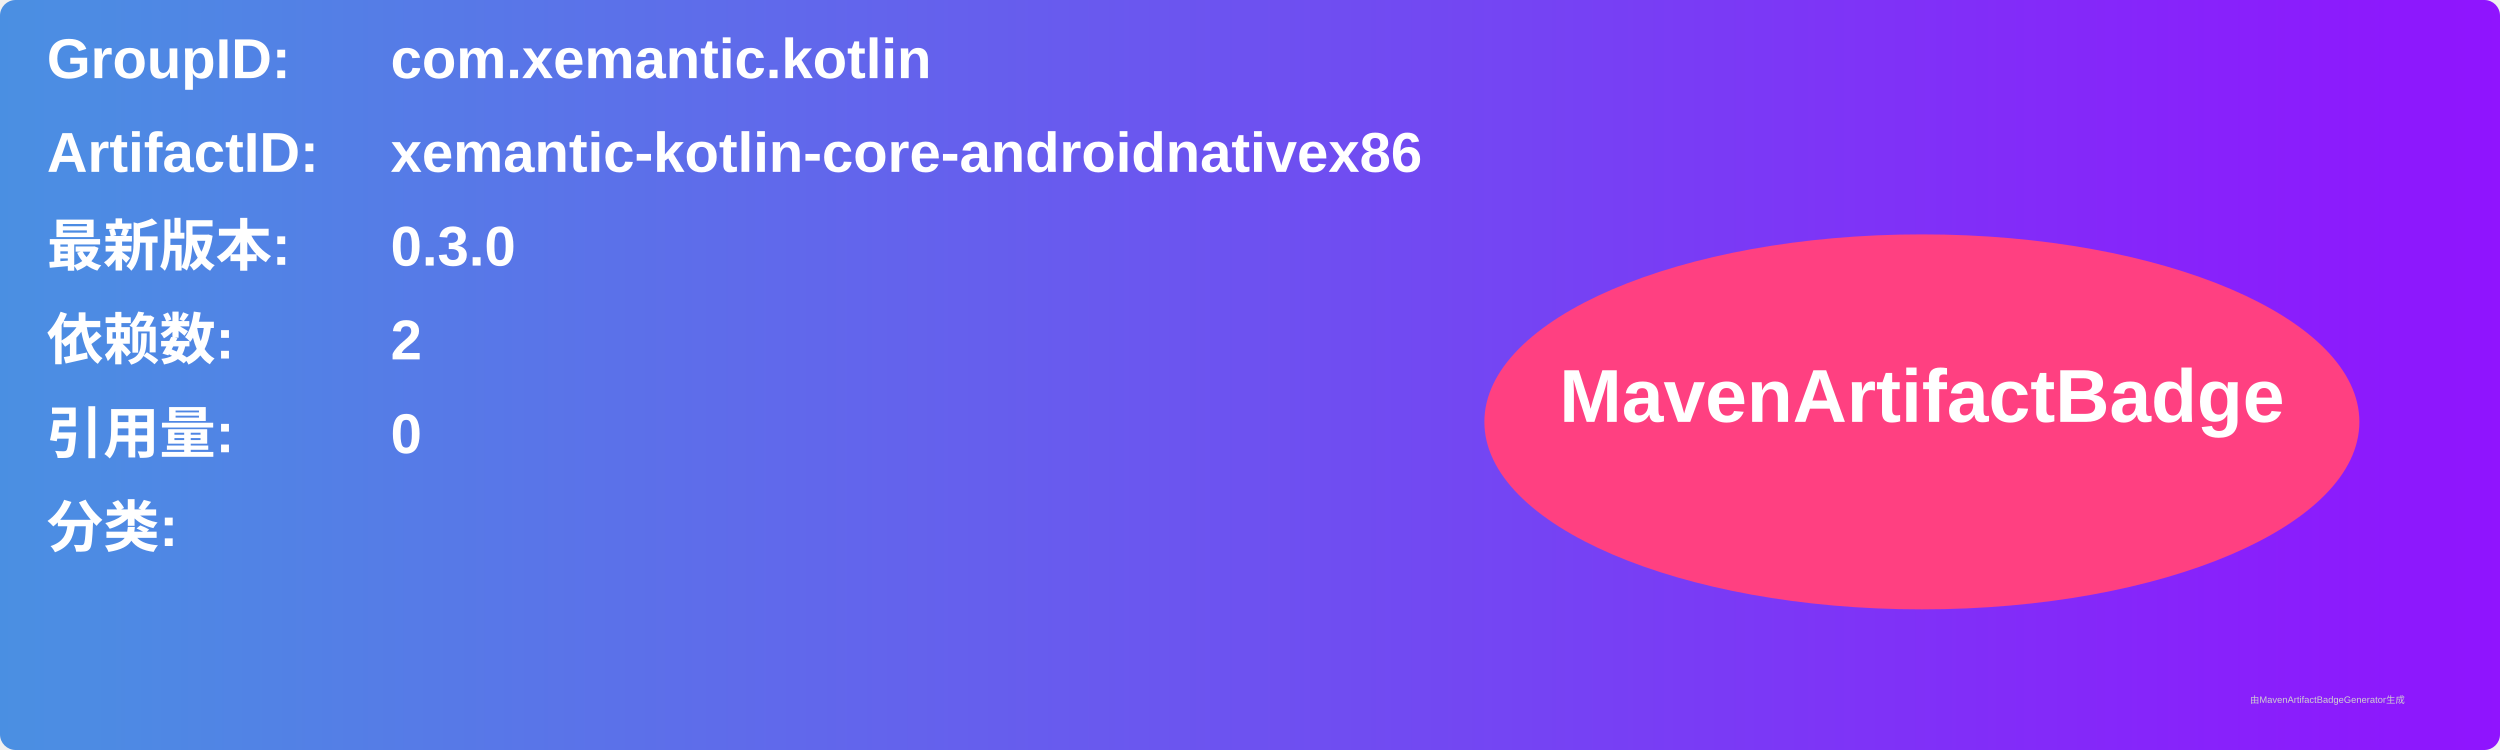
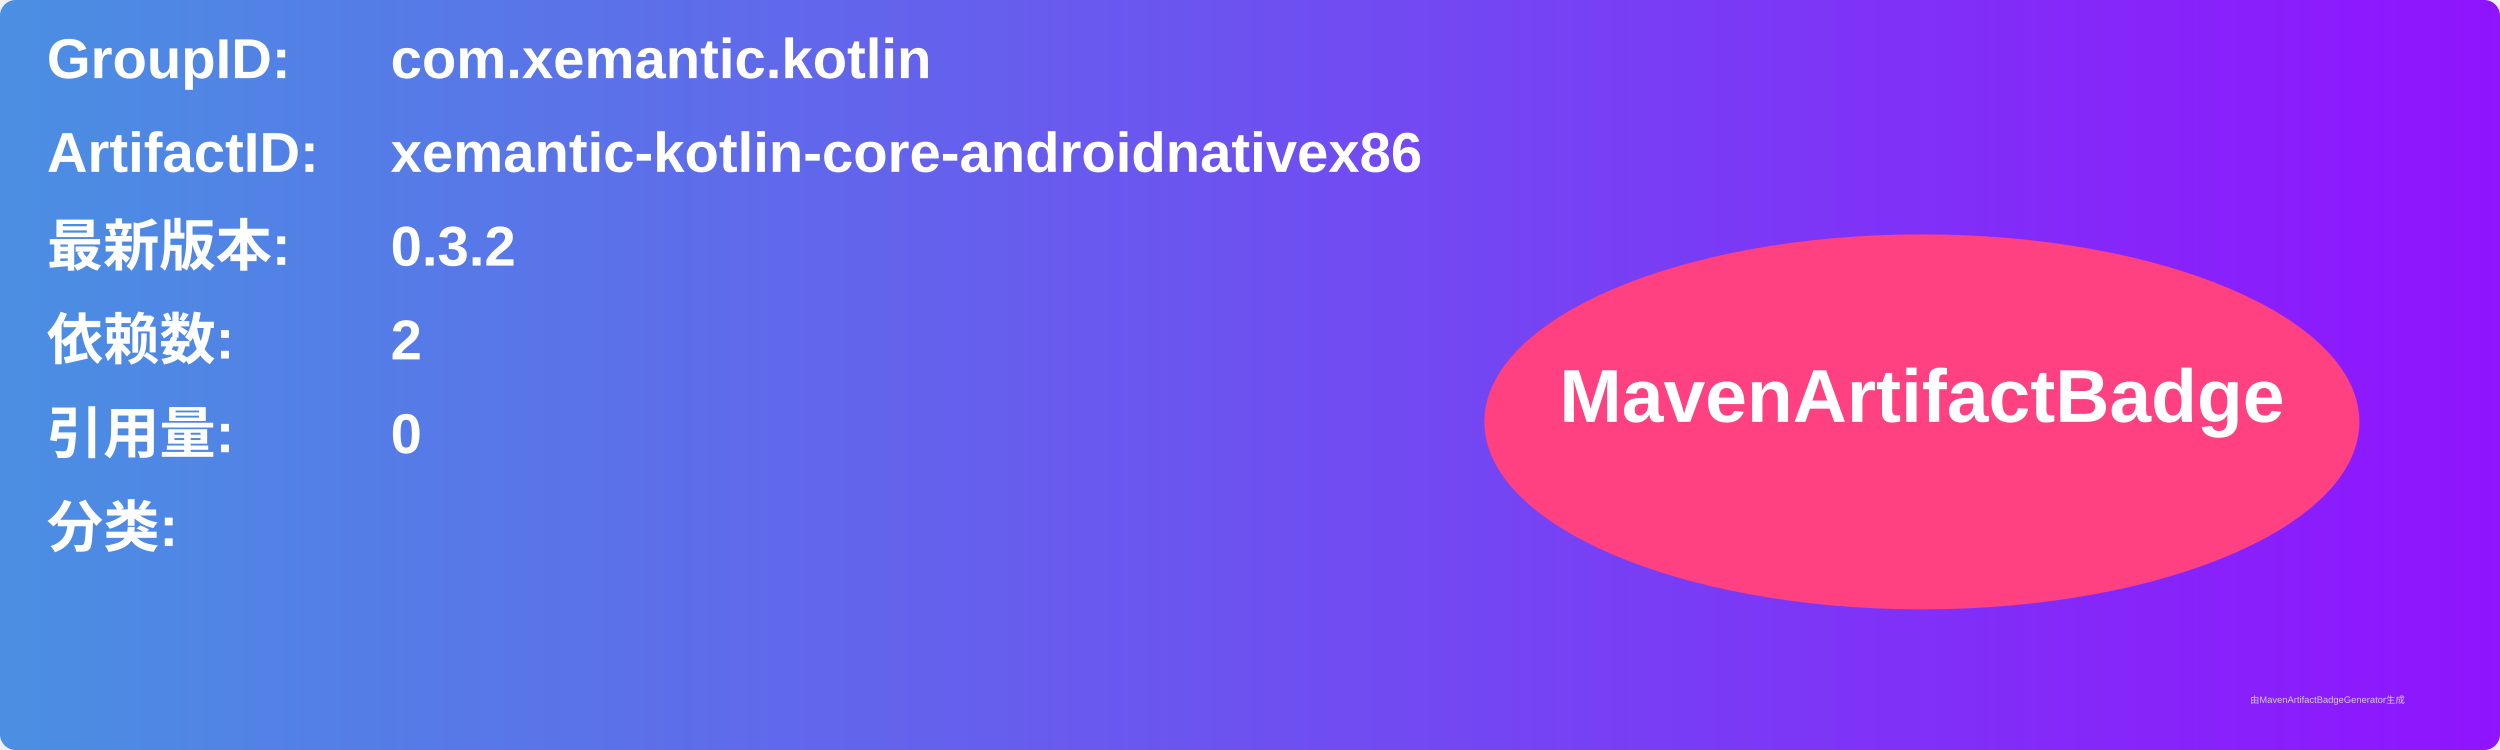
<svg xmlns="http://www.w3.org/2000/svg" width="800" height="240" viewBox="0 0 800 240">
  <linearGradient id="grad" x1="0%" y1="0%" x2="100%" y2="0%">
    <stop offset="0%" stop-color="#4a90e2" />
    <stop offset="100%" stop-color="#9013fe" />
  </linearGradient>
  <rect width="100%" height="100%" rx="5" ry="5" fill="url(#grad)" />
  <g transform="translate(15, 15)">
    <text x="0" y="10" font-family="Arial" font-size="18" fill="white" font-weight="bold" width="260">GroupID:</text>
    <text x="110" y="10" font-family="Arial" font-size="18" fill="white" font-weight="bold" width="460">com.xemantic.kotlin</text>
    <text x="0" y="40" font-family="Arial" font-size="18" fill="white" font-weight="bold" width="260">ArtifactID:</text>
    <text x="110" y="40" font-family="Arial" font-size="18" fill="white" font-weight="bold" width="460">xemantic-kotlin-core-androidnativex86</text>
    <text x="0" y="70" font-family="Arial" font-size="18" fill="white" font-weight="bold">最新版本:</text>
    <text x="110" y="70" font-family="Arial" font-size="18" fill="white" font-weight="bold">
-       <tspan font-weight="bold">0.3.0</tspan>
+       <tspan font-weight="bold">0.3.2</tspan>
    </text>
    <text x="0" y="100" font-family="Arial" font-size="18" fill="white" font-weight="bold">依赖数: </text>
    <text x="110" y="100" font-family="Arial" font-size="18" fill="white">
      <tspan font-weight="bold">2</tspan>
    </text>
    <text x="0" y="130" font-family="Arial" font-size="18" fill="white" font-weight="bold">引用量: </text>
    <text x="110" y="130" font-family="Arial" font-size="18" fill="white">
      <tspan font-weight="bold">0</tspan>
    </text>
    <text x="0" y="160" font-family="Arial" font-size="18" fill="white" font-weight="bold">分类:</text>
    <text x="10" y="190" font-family="Arial" font-size="10" fill="white">
      <tspan font-weight="bold" />
    </text>
    <ellipse cx="600" cy="120" rx="140" ry="60" fill="#ff4081" />
    <text x="600" y="120" text-anchor="middle" font-family="Arial" font-size="24" fill="white" font-weight="bold">MavenArtifactBadge</text>
  </g>
  <text x="720" y="225" font-family="Arial" font-size="3" fill="#d0d0d0">由MavenArtifactBadgeGenerator生成</text>
</svg>
